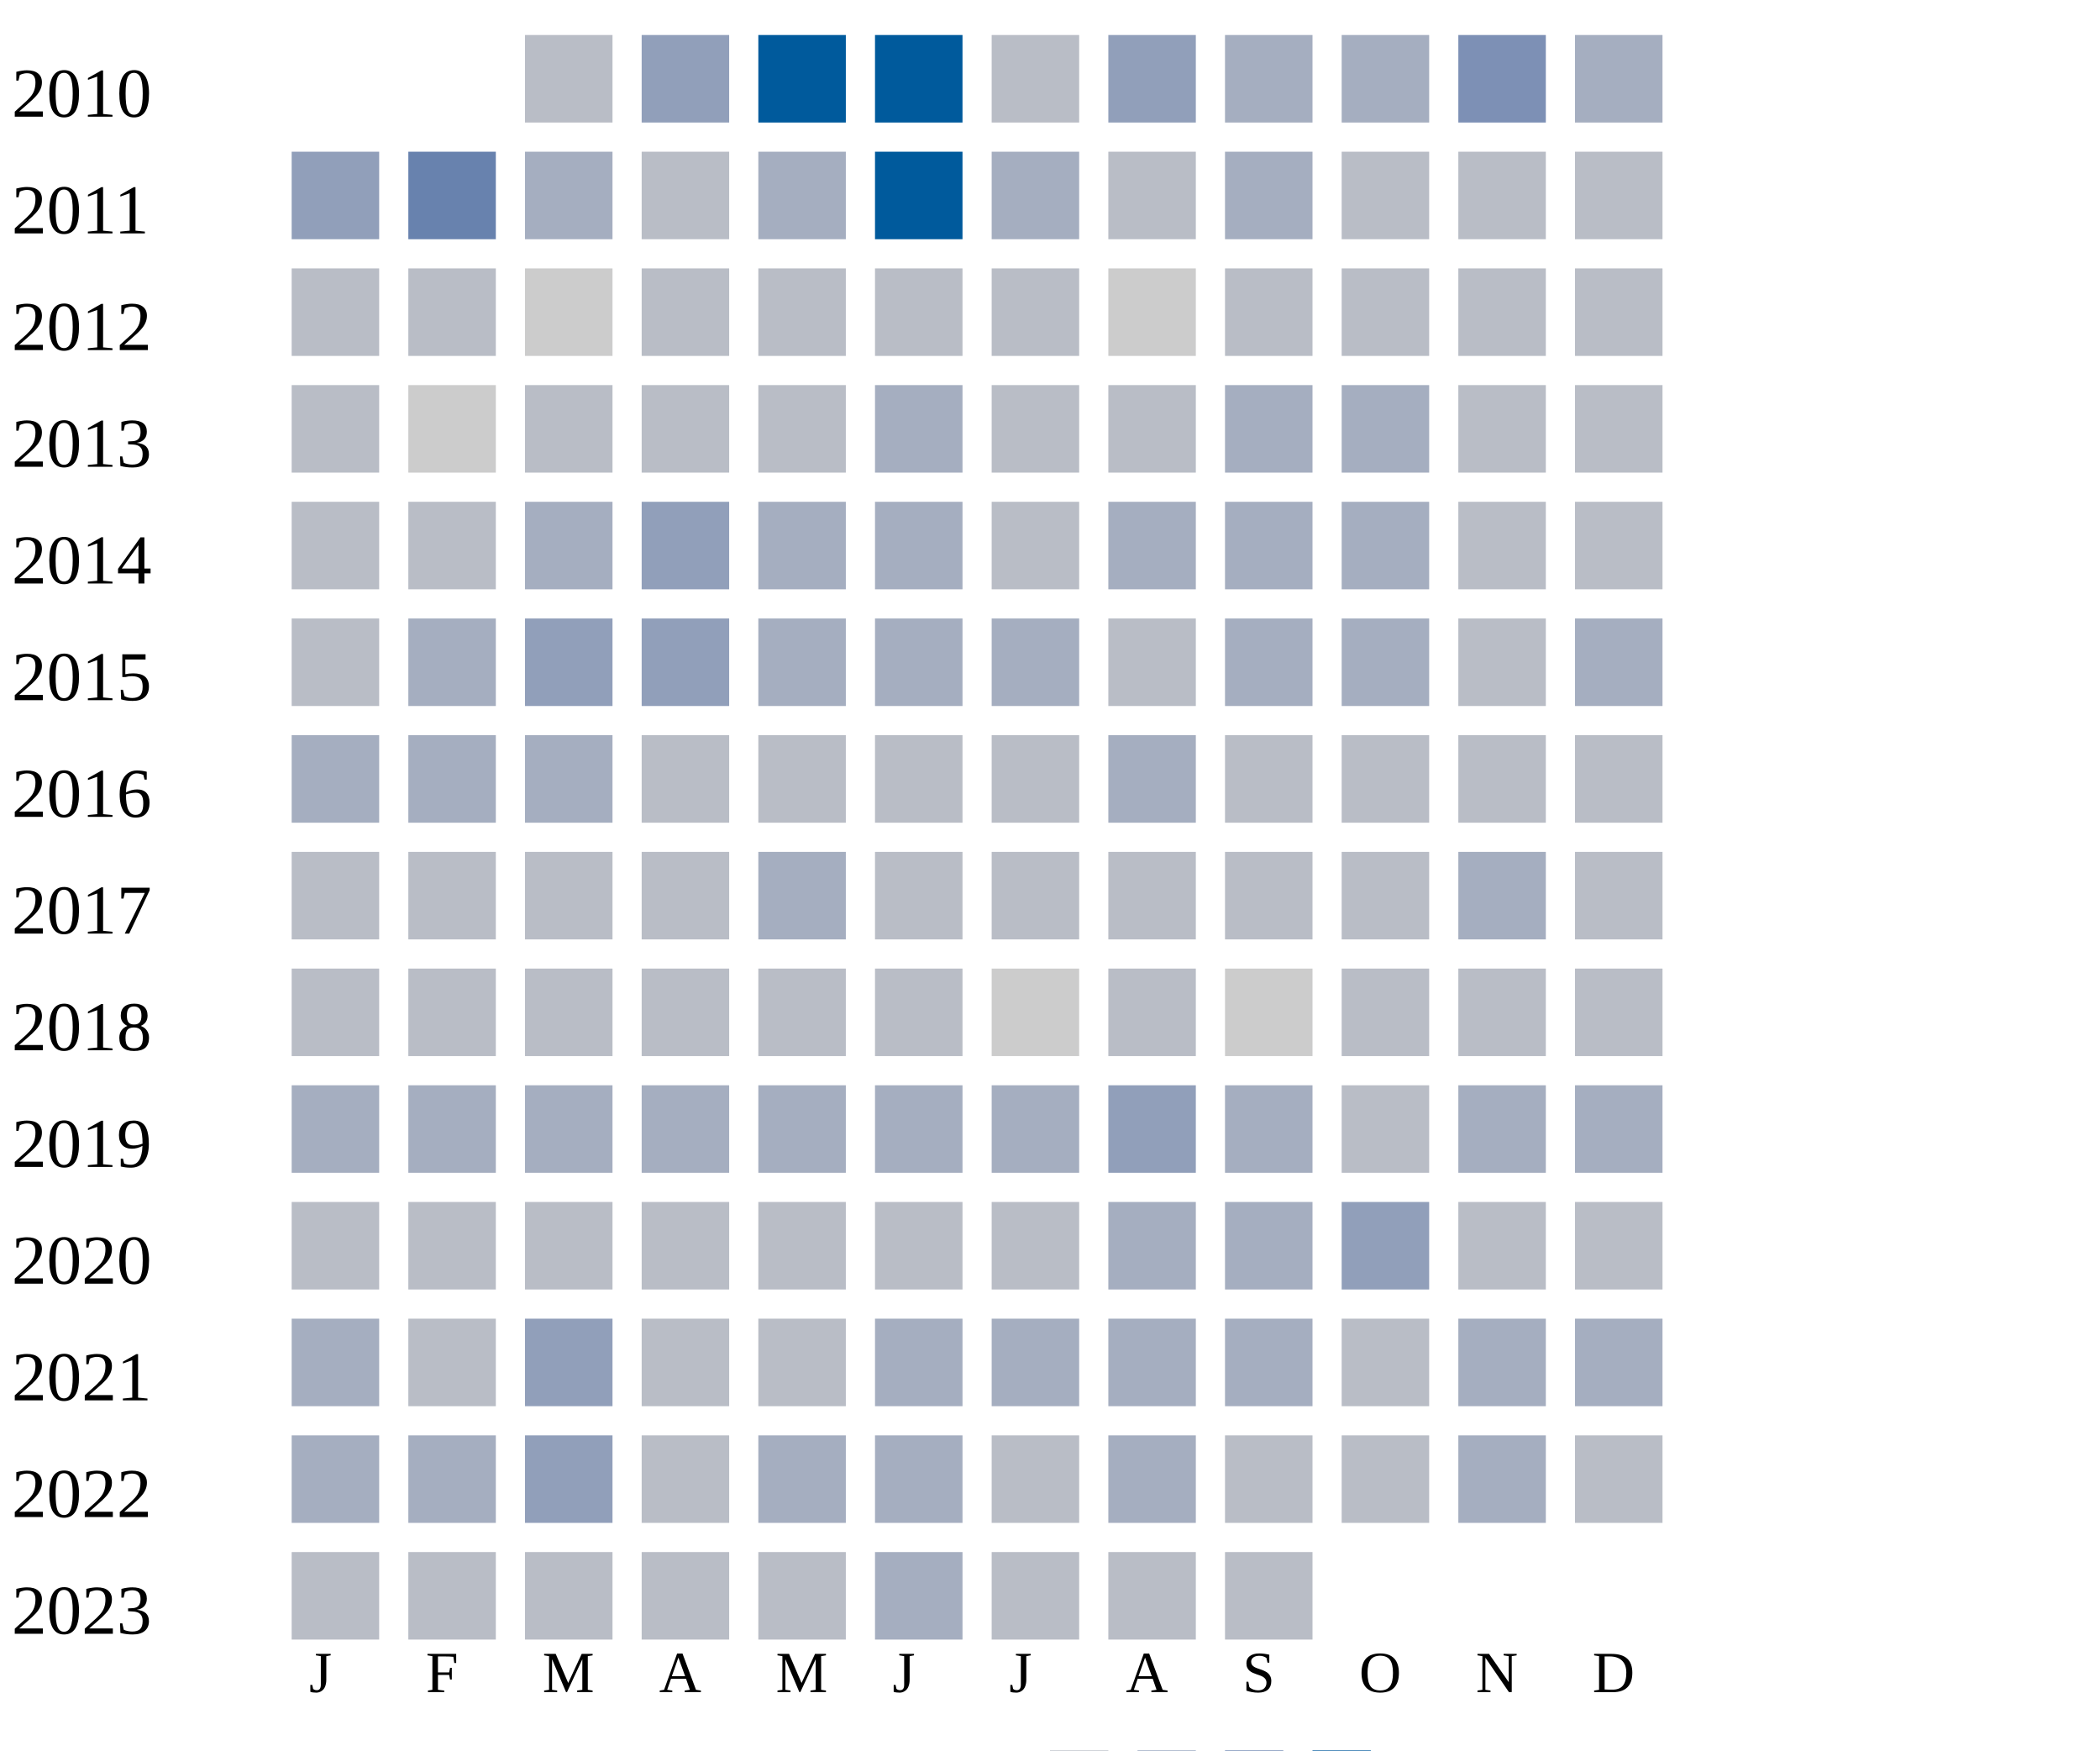
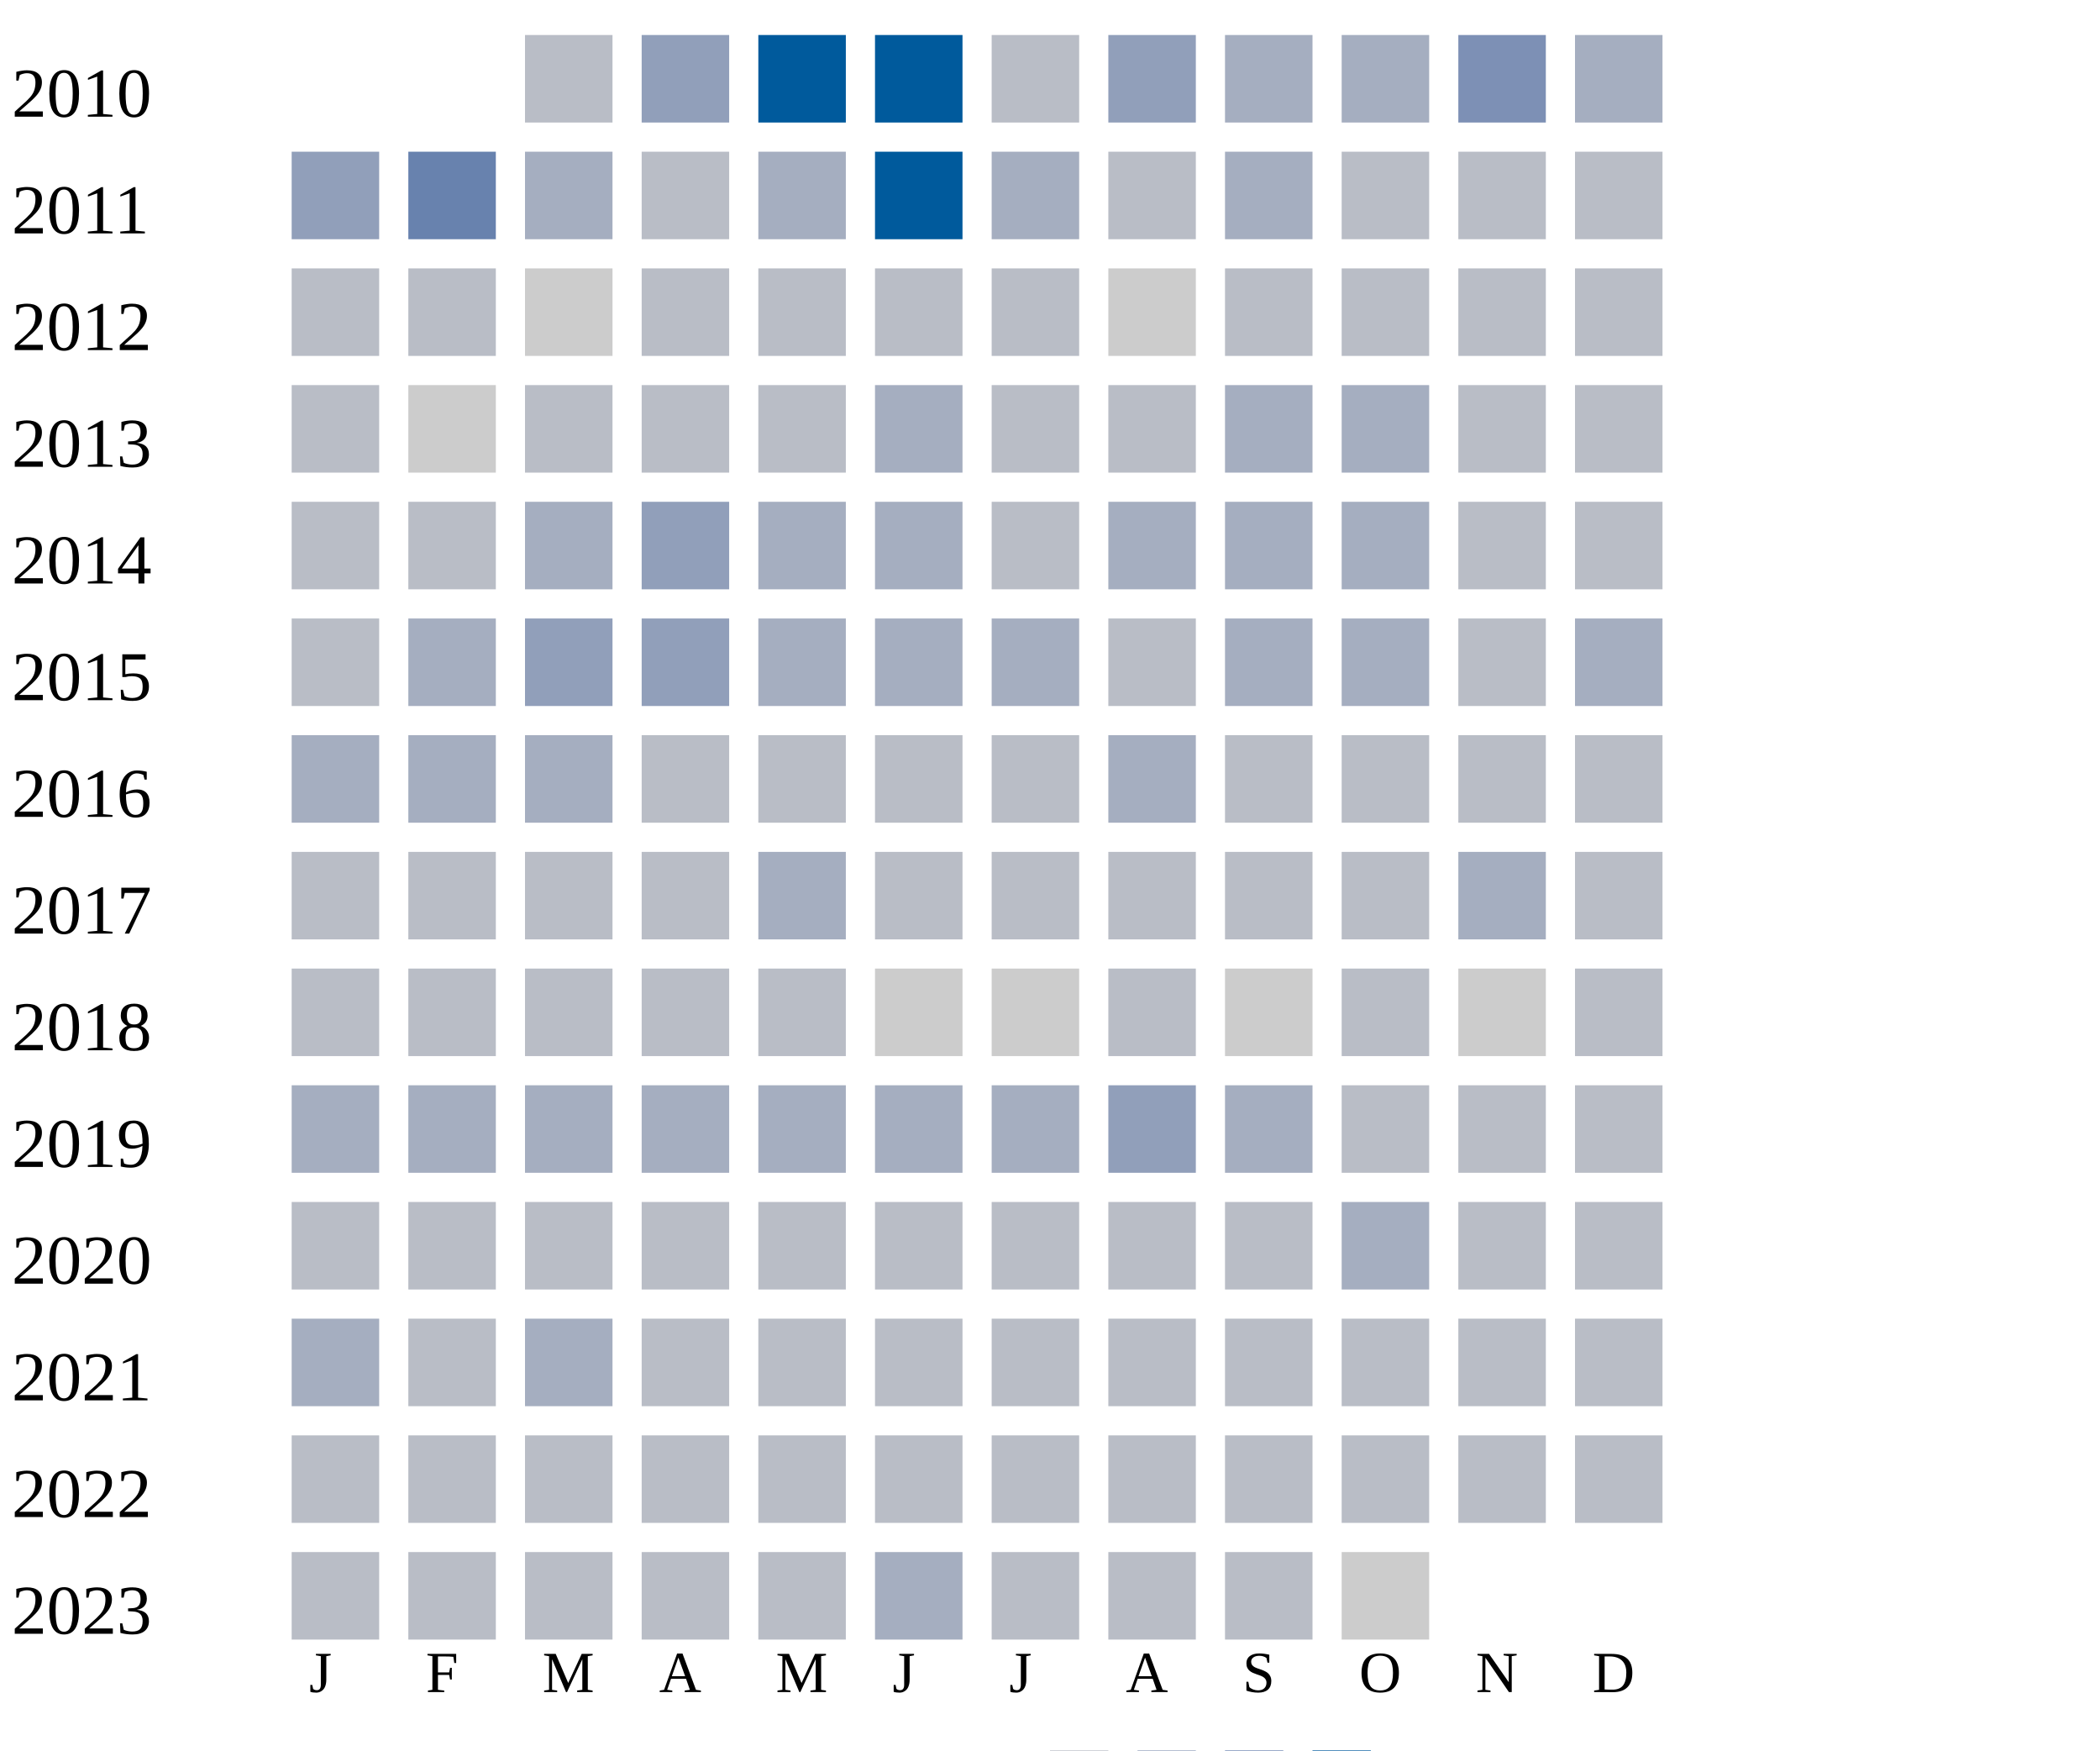
<svg xmlns="http://www.w3.org/2000/svg" width="360" height="300">
  <g transform="translate(0 0)">
    <text x="2" y="20">2010</text>
    <rect x="90" y="6" width="15" height="15" fill="#b9bdc6" />
    <rect x="110" y="6" width="15" height="15" fill="#919fba" />
    <rect x="130" y="6" width="15" height="15" fill="#005a9c" />
    <rect x="150" y="6" width="15" height="15" fill="#005a9c" />
    <rect x="170" y="6" width="15" height="15" fill="#b9bdc6" />
    <rect x="190" y="6" width="15" height="15" fill="#919fba" />
    <rect x="210" y="6" width="15" height="15" fill="#a5aec0" />
    <rect x="230" y="6" width="15" height="15" fill="#a5aec0" />
    <rect x="250" y="6" width="15" height="15" fill="#7d90b5" />
    <rect x="270" y="6" width="15" height="15" fill="#a5aec0" />
  </g>
  <g transform="translate(0 20)">
    <text x="2" y="20">2011</text>
    <rect x="50" y="6" width="15" height="15" fill="#919fba" />
    <rect x="70" y="6" width="15" height="15" fill="#6882ae" />
    <rect x="90" y="6" width="15" height="15" fill="#a5aec0" />
    <rect x="110" y="6" width="15" height="15" fill="#b9bdc6" />
    <rect x="130" y="6" width="15" height="15" fill="#a5aec0" />
    <rect x="150" y="6" width="15" height="15" fill="#005a9c" />
    <rect x="170" y="6" width="15" height="15" fill="#a5aec0" />
    <rect x="190" y="6" width="15" height="15" fill="#b9bdc6" />
    <rect x="210" y="6" width="15" height="15" fill="#a5aec0" />
    <rect x="230" y="6" width="15" height="15" fill="#b9bdc6" />
    <rect x="250" y="6" width="15" height="15" fill="#b9bdc6" />
    <rect x="270" y="6" width="15" height="15" fill="#b9bdc6" />
  </g>
  <g transform="translate(0 40)">
    <text x="2" y="20">2012</text>
    <rect x="50" y="6" width="15" height="15" fill="#b9bdc6" />
    <rect x="70" y="6" width="15" height="15" fill="#b9bdc6" />
    <rect x="90" y="6" width="15" height="15" fill="#cccccc" />
    <rect x="110" y="6" width="15" height="15" fill="#b9bdc6" />
    <rect x="130" y="6" width="15" height="15" fill="#b9bdc6" />
    <rect x="150" y="6" width="15" height="15" fill="#b9bdc6" />
    <rect x="170" y="6" width="15" height="15" fill="#b9bdc6" />
    <rect x="190" y="6" width="15" height="15" fill="#cccccc" />
    <rect x="210" y="6" width="15" height="15" fill="#b9bdc6" />
    <rect x="230" y="6" width="15" height="15" fill="#b9bdc6" />
    <rect x="250" y="6" width="15" height="15" fill="#b9bdc6" />
    <rect x="270" y="6" width="15" height="15" fill="#b9bdc6" />
  </g>
  <g transform="translate(0 60)">
    <text x="2" y="20">2013</text>
    <rect x="50" y="6" width="15" height="15" fill="#b9bdc6" />
    <rect x="70" y="6" width="15" height="15" fill="#cccccc" />
    <rect x="90" y="6" width="15" height="15" fill="#b9bdc6" />
    <rect x="110" y="6" width="15" height="15" fill="#b9bdc6" />
    <rect x="130" y="6" width="15" height="15" fill="#b9bdc6" />
    <rect x="150" y="6" width="15" height="15" fill="#a5aec0" />
    <rect x="170" y="6" width="15" height="15" fill="#b9bdc6" />
    <rect x="190" y="6" width="15" height="15" fill="#b9bdc6" />
    <rect x="210" y="6" width="15" height="15" fill="#a5aec0" />
    <rect x="230" y="6" width="15" height="15" fill="#a5aec0" />
    <rect x="250" y="6" width="15" height="15" fill="#b9bdc6" />
    <rect x="270" y="6" width="15" height="15" fill="#b9bdc6" />
  </g>
  <g transform="translate(0 80)">
    <text x="2" y="20">2014</text>
    <rect x="50" y="6" width="15" height="15" fill="#b9bdc6" />
    <rect x="70" y="6" width="15" height="15" fill="#b9bdc6" />
    <rect x="90" y="6" width="15" height="15" fill="#a5aec0" />
    <rect x="110" y="6" width="15" height="15" fill="#919fba" />
    <rect x="130" y="6" width="15" height="15" fill="#a5aec0" />
    <rect x="150" y="6" width="15" height="15" fill="#a5aec0" />
    <rect x="170" y="6" width="15" height="15" fill="#b9bdc6" />
    <rect x="190" y="6" width="15" height="15" fill="#a5aec0" />
    <rect x="210" y="6" width="15" height="15" fill="#a5aec0" />
    <rect x="230" y="6" width="15" height="15" fill="#a5aec0" />
    <rect x="250" y="6" width="15" height="15" fill="#b9bdc6" />
    <rect x="270" y="6" width="15" height="15" fill="#b9bdc6" />
  </g>
  <g transform="translate(0 100)">
    <text x="2" y="20">2015</text>
    <rect x="50" y="6" width="15" height="15" fill="#b9bdc6" />
    <rect x="70" y="6" width="15" height="15" fill="#a5aec0" />
    <rect x="90" y="6" width="15" height="15" fill="#919fba" />
    <rect x="110" y="6" width="15" height="15" fill="#919fba" />
    <rect x="130" y="6" width="15" height="15" fill="#a5aec0" />
    <rect x="150" y="6" width="15" height="15" fill="#a5aec0" />
    <rect x="170" y="6" width="15" height="15" fill="#a5aec0" />
    <rect x="190" y="6" width="15" height="15" fill="#b9bdc6" />
    <rect x="210" y="6" width="15" height="15" fill="#a5aec0" />
    <rect x="230" y="6" width="15" height="15" fill="#a5aec0" />
    <rect x="250" y="6" width="15" height="15" fill="#b9bdc6" />
    <rect x="270" y="6" width="15" height="15" fill="#a5aec0" />
  </g>
  <g transform="translate(0 120)">
    <text x="2" y="20">2016</text>
    <rect x="50" y="6" width="15" height="15" fill="#a5aec0" />
    <rect x="70" y="6" width="15" height="15" fill="#a5aec0" />
    <rect x="90" y="6" width="15" height="15" fill="#a5aec0" />
    <rect x="110" y="6" width="15" height="15" fill="#b9bdc6" />
    <rect x="130" y="6" width="15" height="15" fill="#b9bdc6" />
    <rect x="150" y="6" width="15" height="15" fill="#b9bdc6" />
    <rect x="170" y="6" width="15" height="15" fill="#b9bdc6" />
    <rect x="190" y="6" width="15" height="15" fill="#a5aec0" />
    <rect x="210" y="6" width="15" height="15" fill="#b9bdc6" />
    <rect x="230" y="6" width="15" height="15" fill="#b9bdc6" />
    <rect x="250" y="6" width="15" height="15" fill="#b9bdc6" />
    <rect x="270" y="6" width="15" height="15" fill="#b9bdc6" />
  </g>
  <g transform="translate(0 140)">
    <text x="2" y="20">2017</text>
    <rect x="50" y="6" width="15" height="15" fill="#b9bdc6" />
    <rect x="70" y="6" width="15" height="15" fill="#b9bdc6" />
    <rect x="90" y="6" width="15" height="15" fill="#b9bdc6" />
    <rect x="110" y="6" width="15" height="15" fill="#b9bdc6" />
    <rect x="130" y="6" width="15" height="15" fill="#a5aec0" />
    <rect x="150" y="6" width="15" height="15" fill="#b9bdc6" />
    <rect x="170" y="6" width="15" height="15" fill="#b9bdc6" />
    <rect x="190" y="6" width="15" height="15" fill="#b9bdc6" />
    <rect x="210" y="6" width="15" height="15" fill="#b9bdc6" />
    <rect x="230" y="6" width="15" height="15" fill="#b9bdc6" />
    <rect x="250" y="6" width="15" height="15" fill="#a5aec0" />
    <rect x="270" y="6" width="15" height="15" fill="#b9bdc6" />
  </g>
  <g transform="translate(0 160)">
    <text x="2" y="20">2018</text>
    <rect x="50" y="6" width="15" height="15" fill="#b9bdc6" />
    <rect x="70" y="6" width="15" height="15" fill="#b9bdc6" />
    <rect x="90" y="6" width="15" height="15" fill="#b9bdc6" />
    <rect x="110" y="6" width="15" height="15" fill="#b9bdc6" />
    <rect x="130" y="6" width="15" height="15" fill="#b9bdc6" />
-     <rect x="150" y="6" width="15" height="15" fill="#b9bdc6" />
+     <rect x="150" y="6" width="15" height="15" fill="#cccccc" />
    <rect x="170" y="6" width="15" height="15" fill="#cccccc" />
    <rect x="190" y="6" width="15" height="15" fill="#b9bdc6" />
    <rect x="210" y="6" width="15" height="15" fill="#cccccc" />
    <rect x="230" y="6" width="15" height="15" fill="#b9bdc6" />
-     <rect x="250" y="6" width="15" height="15" fill="#b9bdc6" />
+     <rect x="250" y="6" width="15" height="15" fill="#cccccc" />
    <rect x="270" y="6" width="15" height="15" fill="#b9bdc6" />
  </g>
  <g transform="translate(0 180)">
    <text x="2" y="20">2019</text>
    <rect x="50" y="6" width="15" height="15" fill="#a5aec0" />
    <rect x="70" y="6" width="15" height="15" fill="#a5aec0" />
    <rect x="90" y="6" width="15" height="15" fill="#a5aec0" />
    <rect x="110" y="6" width="15" height="15" fill="#a5aec0" />
    <rect x="130" y="6" width="15" height="15" fill="#a5aec0" />
    <rect x="150" y="6" width="15" height="15" fill="#a5aec0" />
    <rect x="170" y="6" width="15" height="15" fill="#a5aec0" />
    <rect x="190" y="6" width="15" height="15" fill="#919fba" />
    <rect x="210" y="6" width="15" height="15" fill="#a5aec0" />
    <rect x="230" y="6" width="15" height="15" fill="#b9bdc6" />
-     <rect x="250" y="6" width="15" height="15" fill="#a5aec0" />
-     <rect x="270" y="6" width="15" height="15" fill="#a5aec0" />
+     <rect x="250" y="6" width="15" height="15" fill="#b9bdc6" />
+     <rect x="270" y="6" width="15" height="15" fill="#b9bdc6" />
  </g>
  <g transform="translate(0 200)">
    <text x="2" y="20">2020</text>
    <rect x="50" y="6" width="15" height="15" fill="#b9bdc6" />
    <rect x="70" y="6" width="15" height="15" fill="#b9bdc6" />
    <rect x="90" y="6" width="15" height="15" fill="#b9bdc6" />
    <rect x="110" y="6" width="15" height="15" fill="#b9bdc6" />
    <rect x="130" y="6" width="15" height="15" fill="#b9bdc6" />
    <rect x="150" y="6" width="15" height="15" fill="#b9bdc6" />
    <rect x="170" y="6" width="15" height="15" fill="#b9bdc6" />
-     <rect x="190" y="6" width="15" height="15" fill="#a5aec0" />
-     <rect x="210" y="6" width="15" height="15" fill="#a5aec0" />
-     <rect x="230" y="6" width="15" height="15" fill="#919fba" />
+     <rect x="190" y="6" width="15" height="15" fill="#b9bdc6" />
+     <rect x="210" y="6" width="15" height="15" fill="#b9bdc6" />
+     <rect x="230" y="6" width="15" height="15" fill="#a5aec0" />
    <rect x="250" y="6" width="15" height="15" fill="#b9bdc6" />
    <rect x="270" y="6" width="15" height="15" fill="#b9bdc6" />
  </g>
  <g transform="translate(0 220)">
    <text x="2" y="20">2021</text>
    <rect x="50" y="6" width="15" height="15" fill="#a5aec0" />
    <rect x="70" y="6" width="15" height="15" fill="#b9bdc6" />
-     <rect x="90" y="6" width="15" height="15" fill="#919fba" />
-     <rect x="110" y="6" width="15" height="15" fill="#b9bdc6" />
-     <rect x="130" y="6" width="15" height="15" fill="#b9bdc6" />
-     <rect x="150" y="6" width="15" height="15" fill="#a5aec0" />
-     <rect x="170" y="6" width="15" height="15" fill="#a5aec0" />
-     <rect x="190" y="6" width="15" height="15" fill="#a5aec0" />
-     <rect x="210" y="6" width="15" height="15" fill="#a5aec0" />
-     <rect x="230" y="6" width="15" height="15" fill="#b9bdc6" />
-     <rect x="250" y="6" width="15" height="15" fill="#a5aec0" />
-     <rect x="270" y="6" width="15" height="15" fill="#a5aec0" />
+     <rect x="90" y="6" width="15" height="15" fill="#a5aec0" />
+     <rect x="110" y="6" width="15" height="15" fill="#b9bdc6" />
+     <rect x="130" y="6" width="15" height="15" fill="#b9bdc6" />
+     <rect x="150" y="6" width="15" height="15" fill="#b9bdc6" />
+     <rect x="170" y="6" width="15" height="15" fill="#b9bdc6" />
+     <rect x="190" y="6" width="15" height="15" fill="#b9bdc6" />
+     <rect x="210" y="6" width="15" height="15" fill="#b9bdc6" />
+     <rect x="230" y="6" width="15" height="15" fill="#b9bdc6" />
+     <rect x="250" y="6" width="15" height="15" fill="#b9bdc6" />
+     <rect x="270" y="6" width="15" height="15" fill="#b9bdc6" />
  </g>
  <g transform="translate(0 240)">
    <text x="2" y="20">2022</text>
-     <rect x="50" y="6" width="15" height="15" fill="#a5aec0" />
-     <rect x="70" y="6" width="15" height="15" fill="#a5aec0" />
-     <rect x="90" y="6" width="15" height="15" fill="#919fba" />
-     <rect x="110" y="6" width="15" height="15" fill="#b9bdc6" />
-     <rect x="130" y="6" width="15" height="15" fill="#a5aec0" />
-     <rect x="150" y="6" width="15" height="15" fill="#a5aec0" />
-     <rect x="170" y="6" width="15" height="15" fill="#b9bdc6" />
-     <rect x="190" y="6" width="15" height="15" fill="#a5aec0" />
-     <rect x="210" y="6" width="15" height="15" fill="#b9bdc6" />
-     <rect x="230" y="6" width="15" height="15" fill="#b9bdc6" />
-     <rect x="250" y="6" width="15" height="15" fill="#a5aec0" />
+     <rect x="50" y="6" width="15" height="15" fill="#b9bdc6" />
+     <rect x="70" y="6" width="15" height="15" fill="#b9bdc6" />
+     <rect x="90" y="6" width="15" height="15" fill="#b9bdc6" />
+     <rect x="110" y="6" width="15" height="15" fill="#b9bdc6" />
+     <rect x="130" y="6" width="15" height="15" fill="#b9bdc6" />
+     <rect x="150" y="6" width="15" height="15" fill="#b9bdc6" />
+     <rect x="170" y="6" width="15" height="15" fill="#b9bdc6" />
+     <rect x="190" y="6" width="15" height="15" fill="#b9bdc6" />
+     <rect x="210" y="6" width="15" height="15" fill="#b9bdc6" />
+     <rect x="230" y="6" width="15" height="15" fill="#b9bdc6" />
+     <rect x="250" y="6" width="15" height="15" fill="#b9bdc6" />
    <rect x="270" y="6" width="15" height="15" fill="#b9bdc6" />
  </g>
  <g transform="translate(0 260)">
    <text x="2" y="20">2023</text>
    <rect x="50" y="6" width="15" height="15" fill="#b9bdc6" />
    <rect x="70" y="6" width="15" height="15" fill="#b9bdc6" />
    <rect x="90" y="6" width="15" height="15" fill="#b9bdc6" />
    <rect x="110" y="6" width="15" height="15" fill="#b9bdc6" />
    <rect x="130" y="6" width="15" height="15" fill="#b9bdc6" />
    <rect x="150" y="6" width="15" height="15" fill="#a5aec0" />
    <rect x="170" y="6" width="15" height="15" fill="#b9bdc6" />
    <rect x="190" y="6" width="15" height="15" fill="#b9bdc6" />
    <rect x="210" y="6" width="15" height="15" fill="#b9bdc6" />
+     <rect x="230" y="6" width="15" height="15" fill="#cccccc" />
  </g>
  <text style="font-size: 10px; text-align: center" x="53" y="290">J</text>
  <text style="font-size: 10px; text-align: center" x="73" y="290">F</text>
  <text style="font-size: 10px; text-align: center" x="93" y="290">M</text>
  <text style="font-size: 10px; text-align: center" x="113" y="290">A</text>
  <text style="font-size: 10px; text-align: center" x="133" y="290">M</text>
  <text style="font-size: 10px; text-align: center" x="153" y="290">J</text>
  <text style="font-size: 10px; text-align: center" x="173" y="290">J</text>
  <text style="font-size: 10px; text-align: center" x="193" y="290">A</text>
  <text style="font-size: 10px; text-align: center" x="213" y="290">S</text>
  <text style="font-size: 10px; text-align: center" x="233" y="290">O</text>
  <text style="font-size: 10px; text-align: center" x="253" y="290">N</text>
  <text style="font-size: 10px; text-align: center" x="273" y="290">D</text>
  <text style="font-size: 10px;" x="155" y="309">Less</text>
  <rect fill="#b9bdc6" width="10" height="10" x="180" y="300" />
  <rect fill="#919fba" width="10" height="10" x="195" y="300" />
  <rect fill="#6882ae" width="10" height="10" x="210" y="300" />
  <rect fill="#005a9c" width="10" height="10" x="225" y="300" />
  <text x="240" y="309" style="font-size: 10px;">More</text>
</svg>
